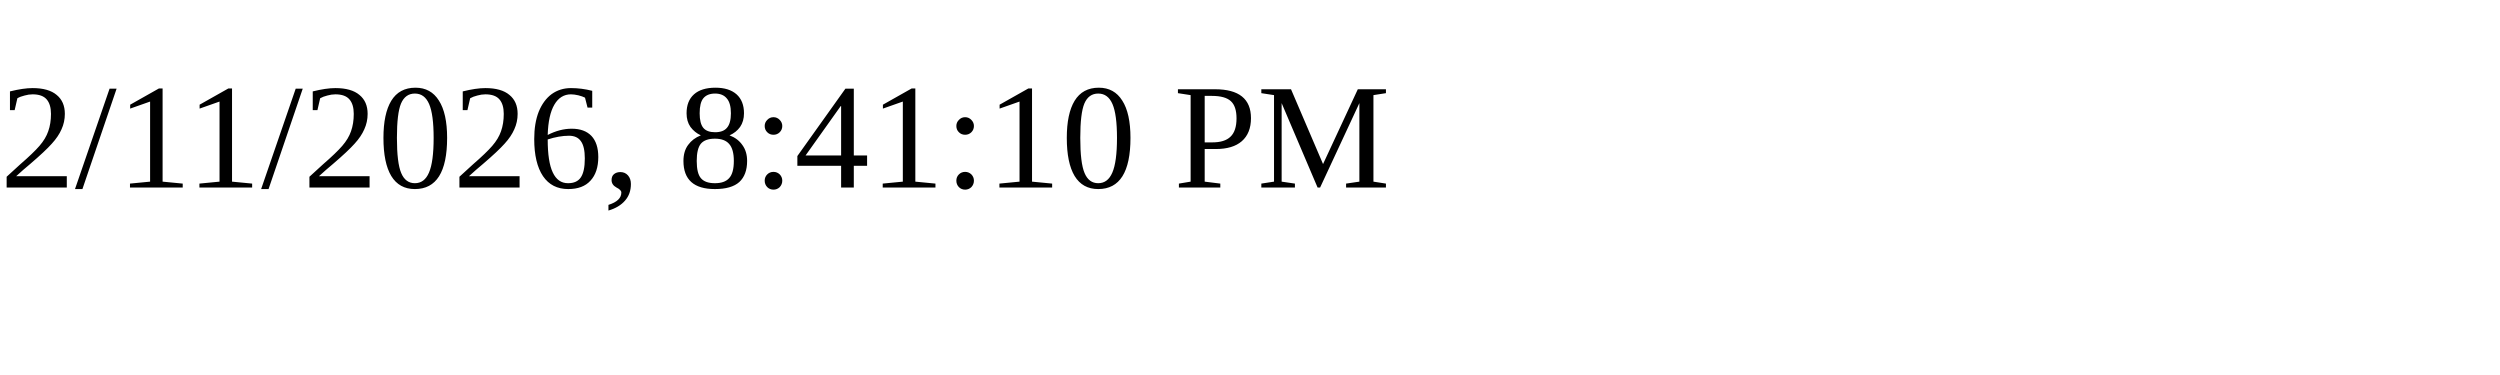
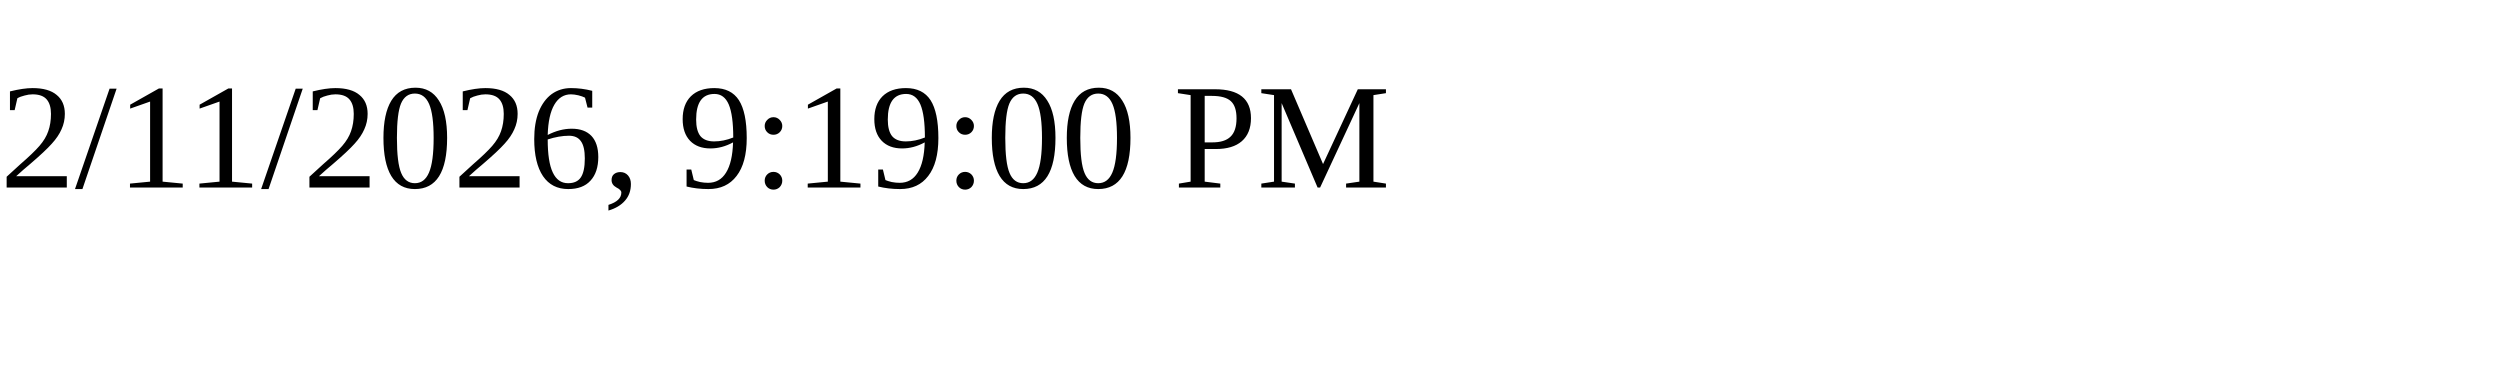
<svg xmlns="http://www.w3.org/2000/svg" height="30" width="200">
-   <text x="0" y="15">2/11/2026, 8:41:10 PM</text>
+   <text x="0" y="15">2/11/2026, 9:19:00 PM</text>
</svg>
